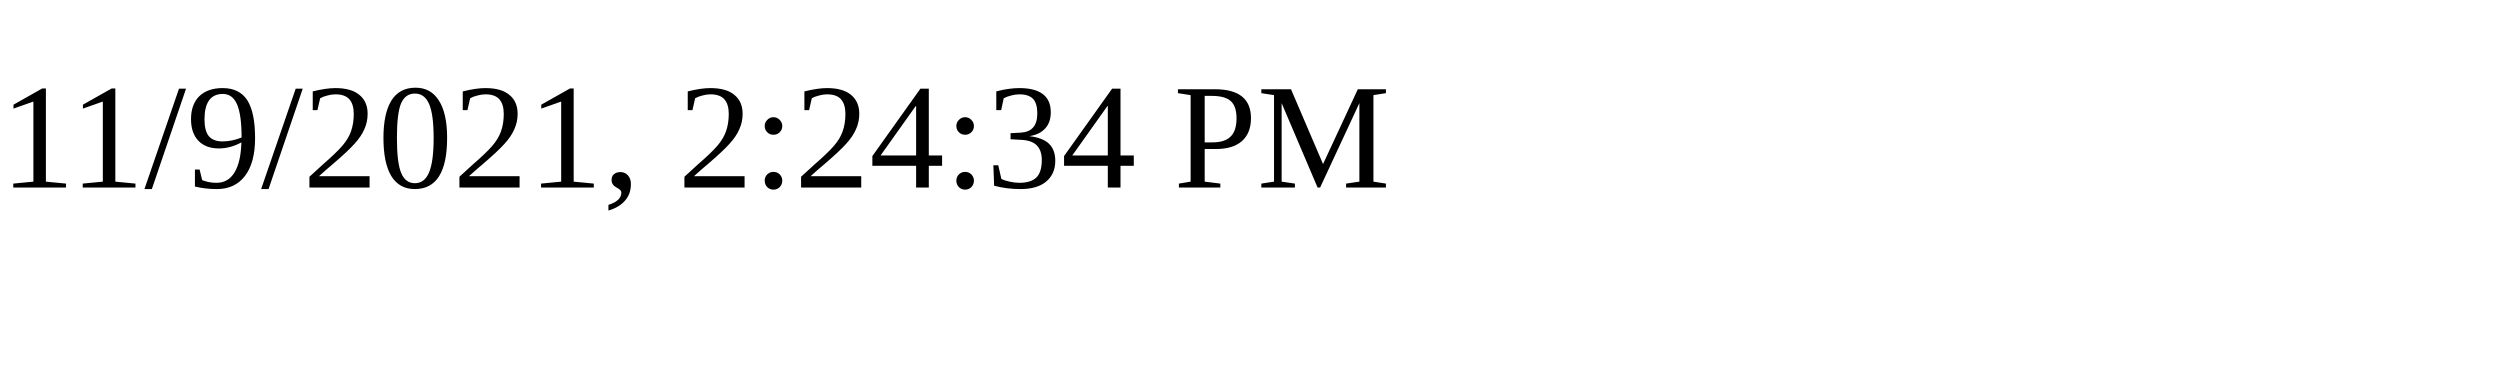
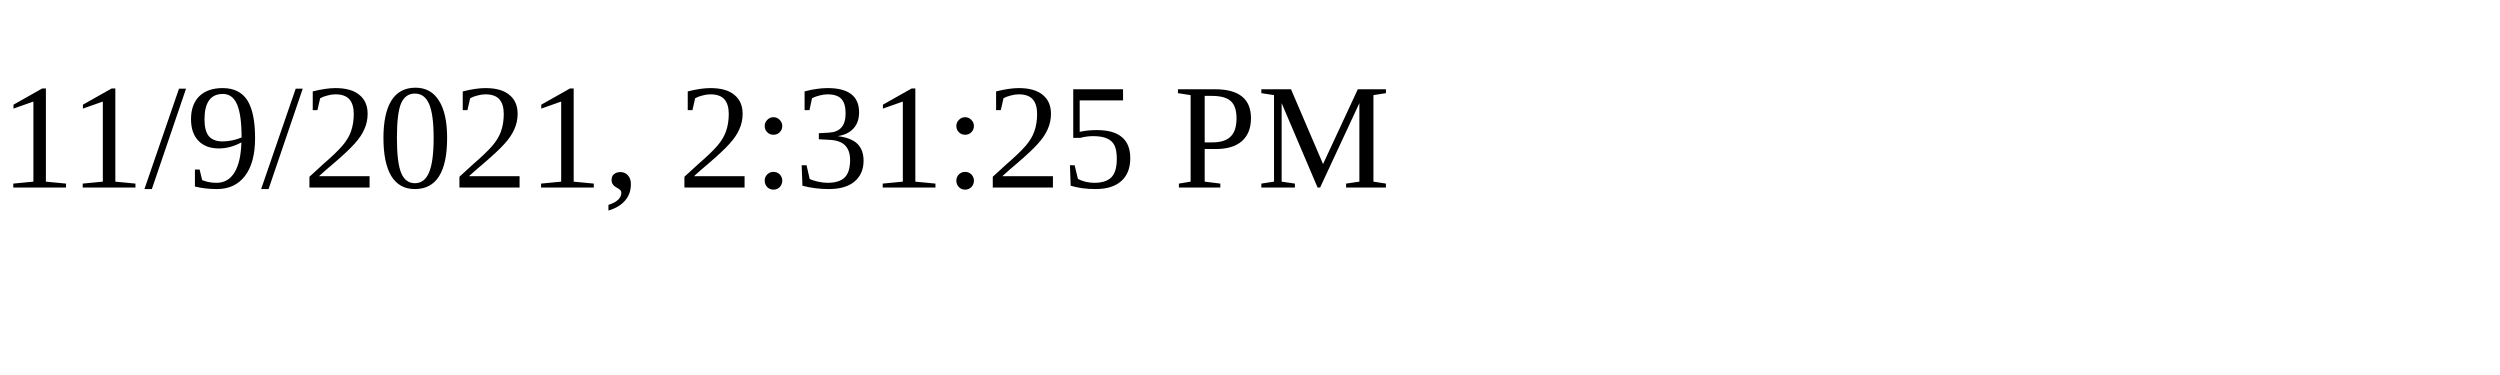
<svg xmlns="http://www.w3.org/2000/svg" height="30" width="200">
-   <text x="0" y="15">11/9/2021, 2:24:34 PM</text>
+   <text x="0" y="15">11/9/2021, 2:31:25 PM</text>
</svg>
